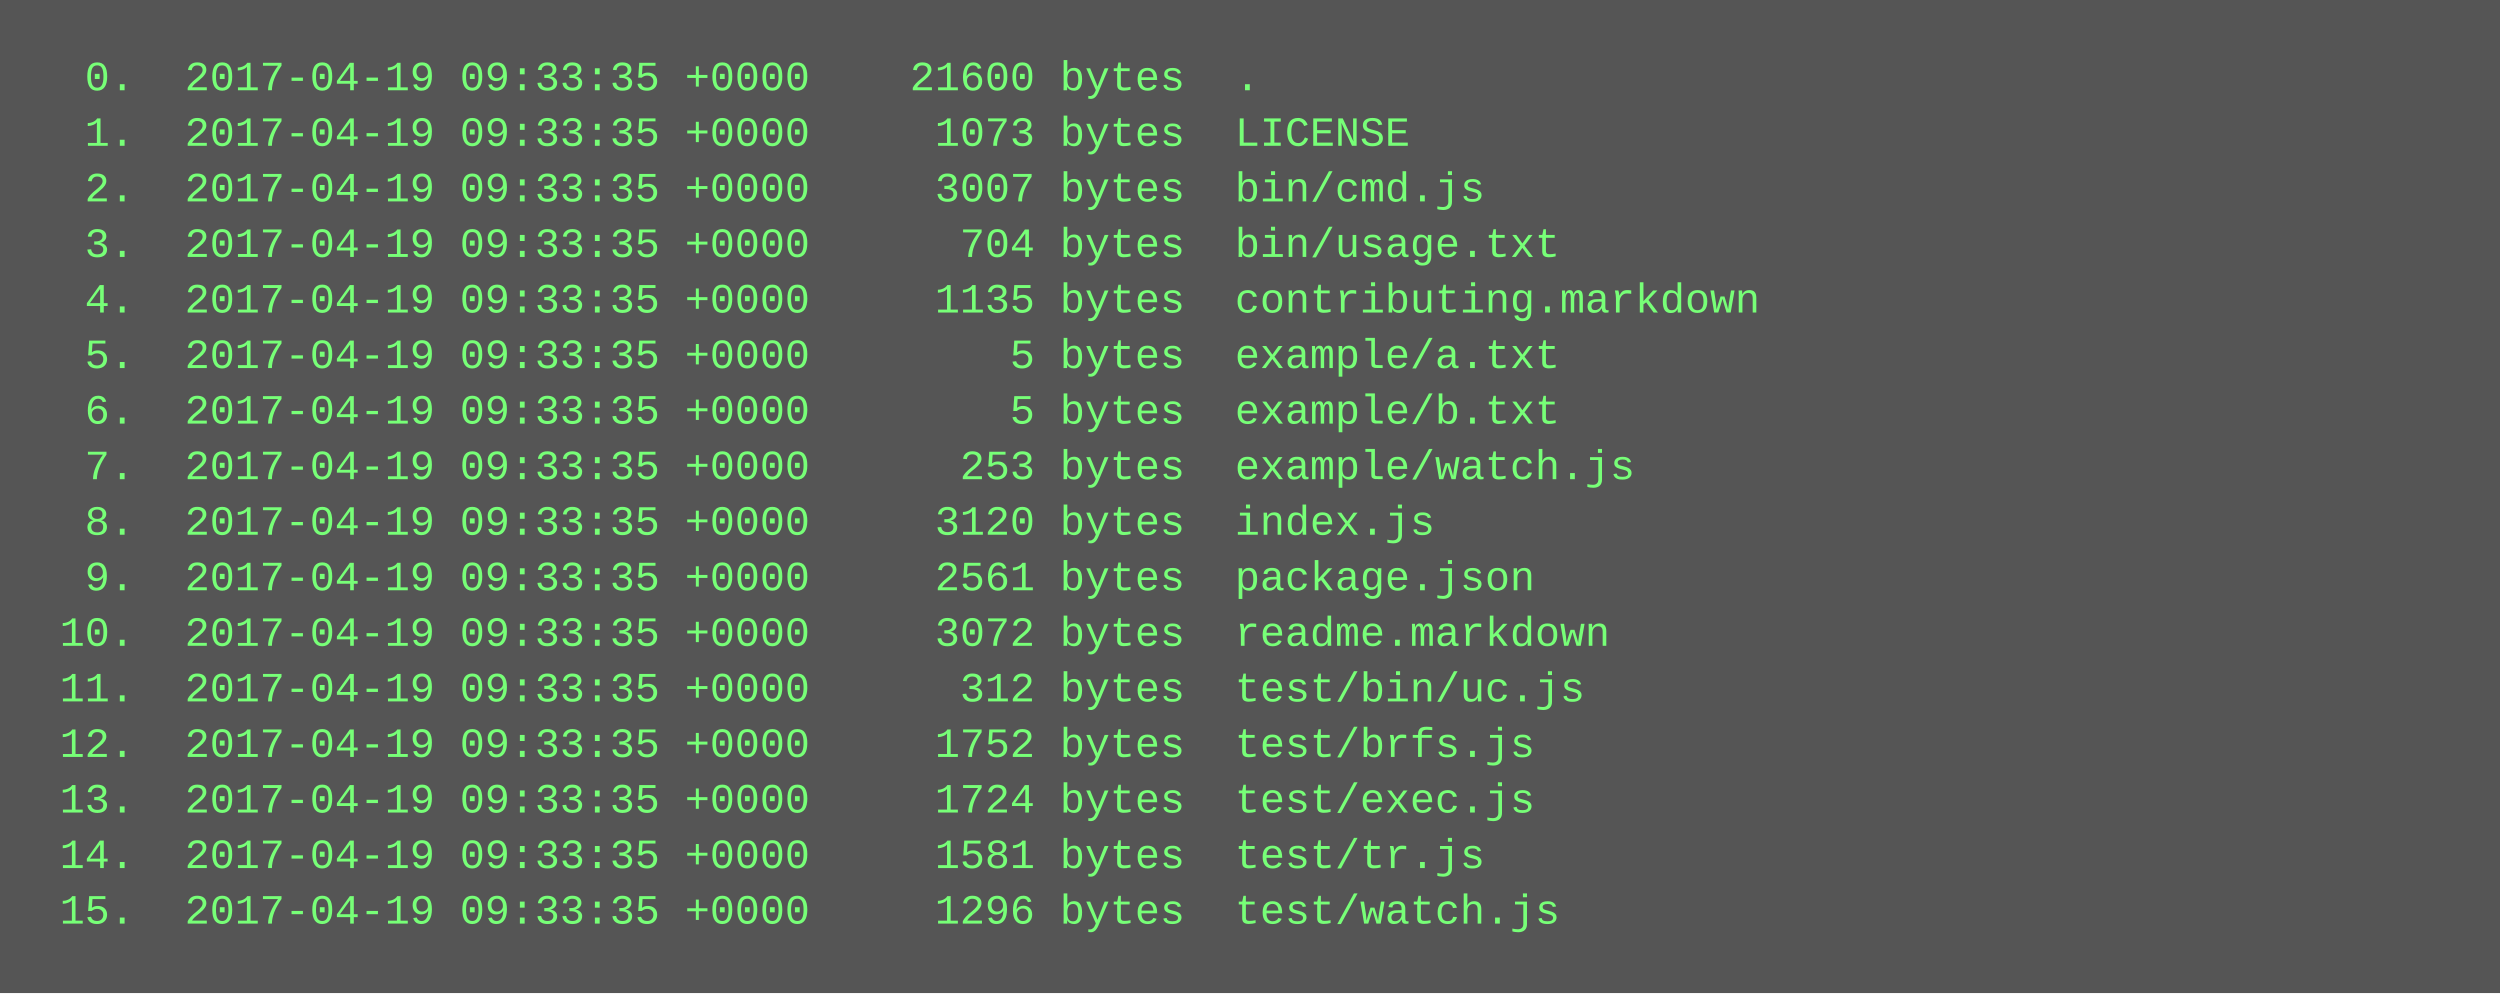
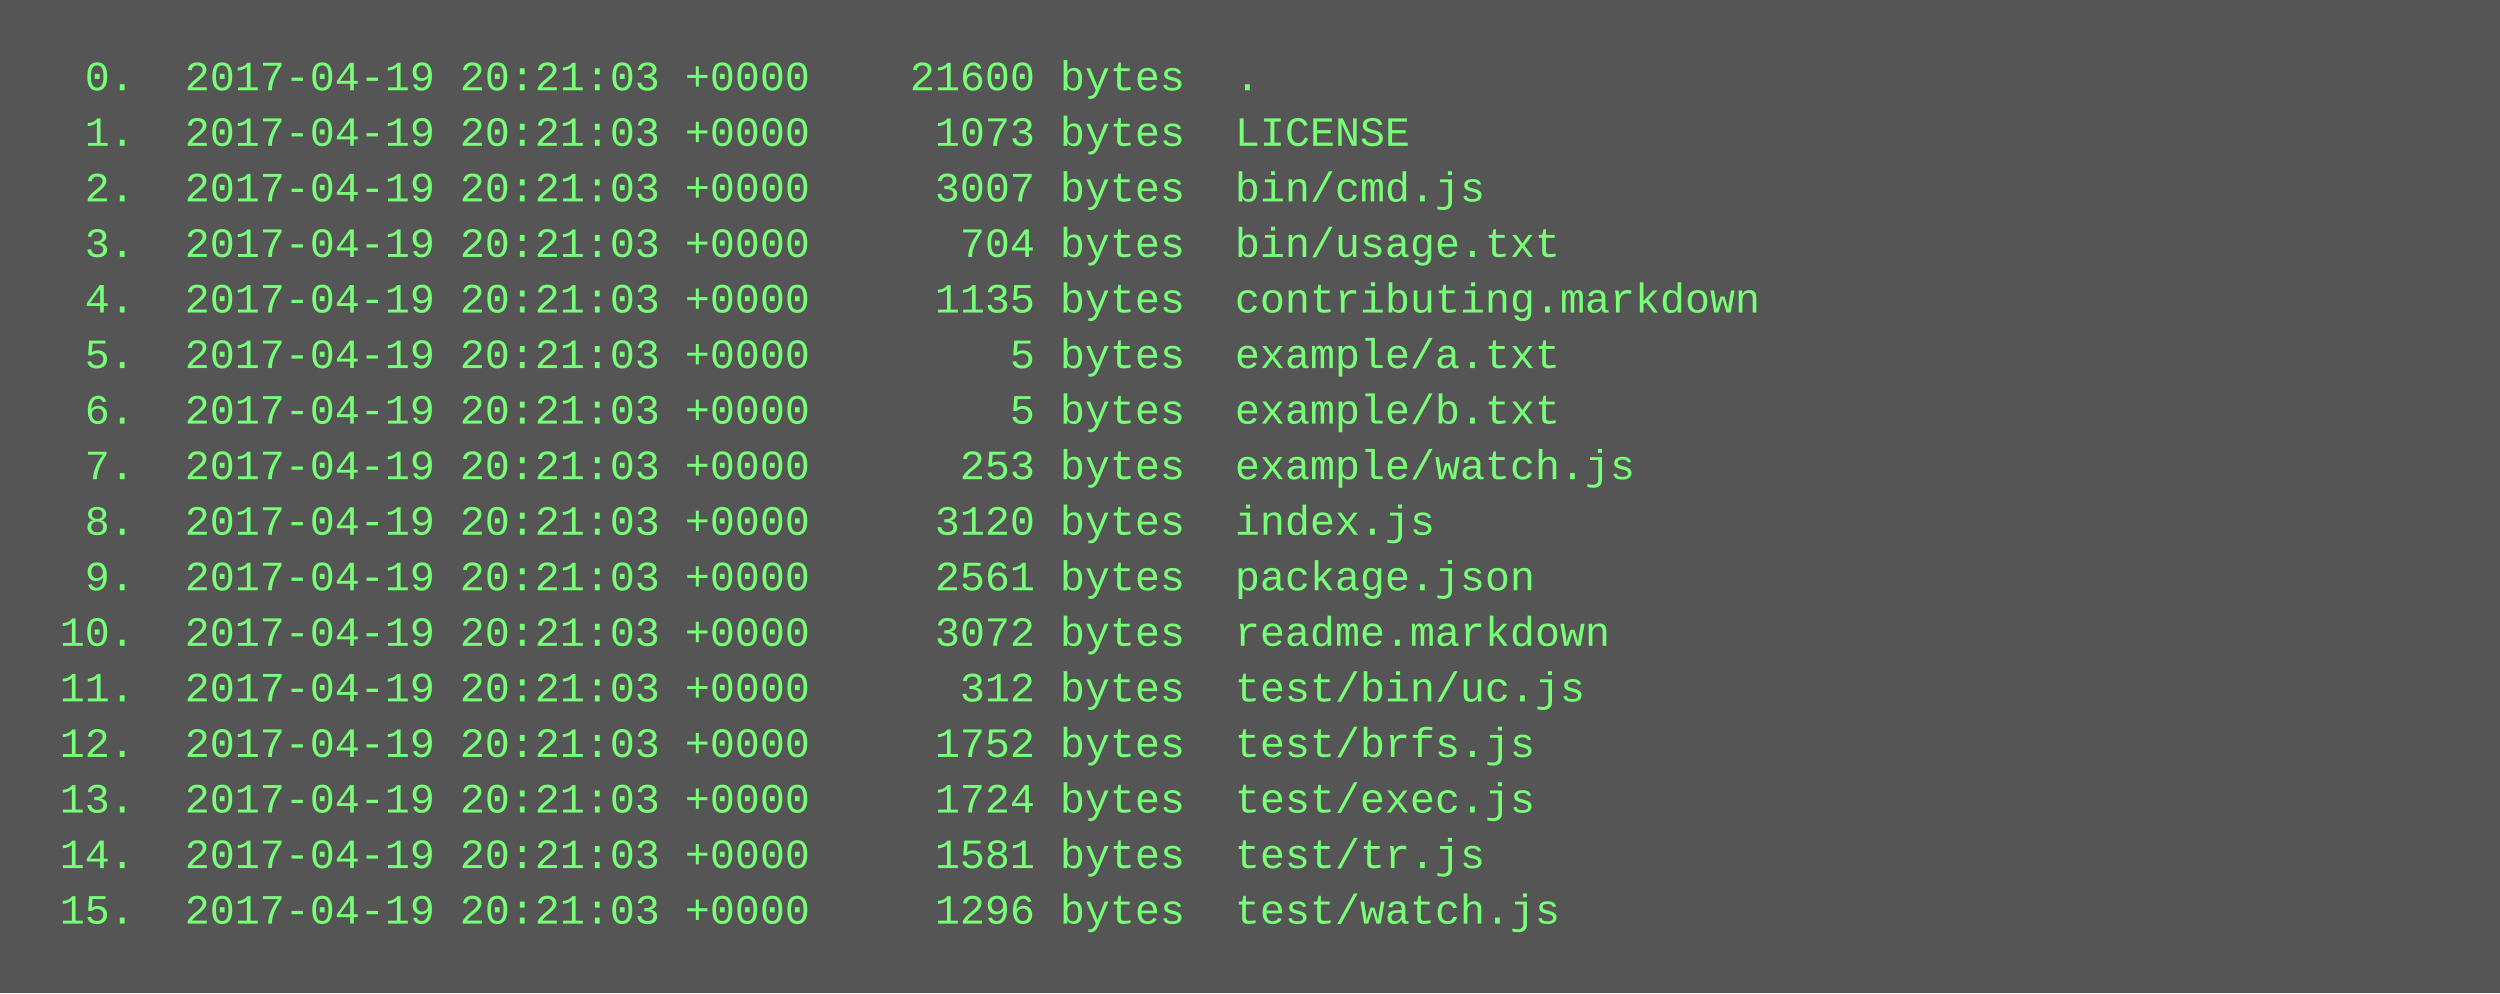
<svg xmlns="http://www.w3.org/2000/svg" height="286" width="720">
  <rect height="286" fill="#555" width="720" />
  <text fill="#7f7" font-family="Courier New" font-size="12" xml:space="preserve">
-     <tspan x="10" y="26">  0.  2017-04-19 09:33:35 +0000    21600 bytes  .</tspan>
-     <tspan x="10" y="42">  1.  2017-04-19 09:33:35 +0000     1073 bytes  LICENSE</tspan>
-     <tspan x="10" y="58">  2.  2017-04-19 09:33:35 +0000     3007 bytes  bin/cmd.js</tspan>
-     <tspan x="10" y="74">  3.  2017-04-19 09:33:35 +0000      704 bytes  bin/usage.txt</tspan>
-     <tspan x="10" y="90">  4.  2017-04-19 09:33:35 +0000     1135 bytes  contributing.markdown</tspan>
-     <tspan x="10" y="106">  5.  2017-04-19 09:33:35 +0000        5 bytes  example/a.txt</tspan>
-     <tspan x="10" y="122">  6.  2017-04-19 09:33:35 +0000        5 bytes  example/b.txt</tspan>
-     <tspan x="10" y="138">  7.  2017-04-19 09:33:35 +0000      253 bytes  example/watch.js</tspan>
-     <tspan x="10" y="154">  8.  2017-04-19 09:33:35 +0000     3120 bytes  index.js</tspan>
-     <tspan x="10" y="170">  9.  2017-04-19 09:33:35 +0000     2561 bytes  package.json</tspan>
-     <tspan x="10" y="186"> 10.  2017-04-19 09:33:35 +0000     3072 bytes  readme.markdown</tspan>
-     <tspan x="10" y="202"> 11.  2017-04-19 09:33:35 +0000      312 bytes  test/bin/uc.js</tspan>
-     <tspan x="10" y="218"> 12.  2017-04-19 09:33:35 +0000     1752 bytes  test/brfs.js</tspan>
-     <tspan x="10" y="234"> 13.  2017-04-19 09:33:35 +0000     1724 bytes  test/exec.js</tspan>
-     <tspan x="10" y="250"> 14.  2017-04-19 09:33:35 +0000     1581 bytes  test/tr.js</tspan>
-     <tspan x="10" y="266"> 15.  2017-04-19 09:33:35 +0000     1296 bytes  test/watch.js</tspan>
+     <tspan x="10" y="26">  0.  2017-04-19 20:21:03 +0000    21600 bytes  .</tspan>
+     <tspan x="10" y="42">  1.  2017-04-19 20:21:03 +0000     1073 bytes  LICENSE</tspan>
+     <tspan x="10" y="58">  2.  2017-04-19 20:21:03 +0000     3007 bytes  bin/cmd.js</tspan>
+     <tspan x="10" y="74">  3.  2017-04-19 20:21:03 +0000      704 bytes  bin/usage.txt</tspan>
+     <tspan x="10" y="90">  4.  2017-04-19 20:21:03 +0000     1135 bytes  contributing.markdown</tspan>
+     <tspan x="10" y="106">  5.  2017-04-19 20:21:03 +0000        5 bytes  example/a.txt</tspan>
+     <tspan x="10" y="122">  6.  2017-04-19 20:21:03 +0000        5 bytes  example/b.txt</tspan>
+     <tspan x="10" y="138">  7.  2017-04-19 20:21:03 +0000      253 bytes  example/watch.js</tspan>
+     <tspan x="10" y="154">  8.  2017-04-19 20:21:03 +0000     3120 bytes  index.js</tspan>
+     <tspan x="10" y="170">  9.  2017-04-19 20:21:03 +0000     2561 bytes  package.json</tspan>
+     <tspan x="10" y="186"> 10.  2017-04-19 20:21:03 +0000     3072 bytes  readme.markdown</tspan>
+     <tspan x="10" y="202"> 11.  2017-04-19 20:21:03 +0000      312 bytes  test/bin/uc.js</tspan>
+     <tspan x="10" y="218"> 12.  2017-04-19 20:21:03 +0000     1752 bytes  test/brfs.js</tspan>
+     <tspan x="10" y="234"> 13.  2017-04-19 20:21:03 +0000     1724 bytes  test/exec.js</tspan>
+     <tspan x="10" y="250"> 14.  2017-04-19 20:21:03 +0000     1581 bytes  test/tr.js</tspan>
+     <tspan x="10" y="266"> 15.  2017-04-19 20:21:03 +0000     1296 bytes  test/watch.js</tspan>
  </text>
</svg>
